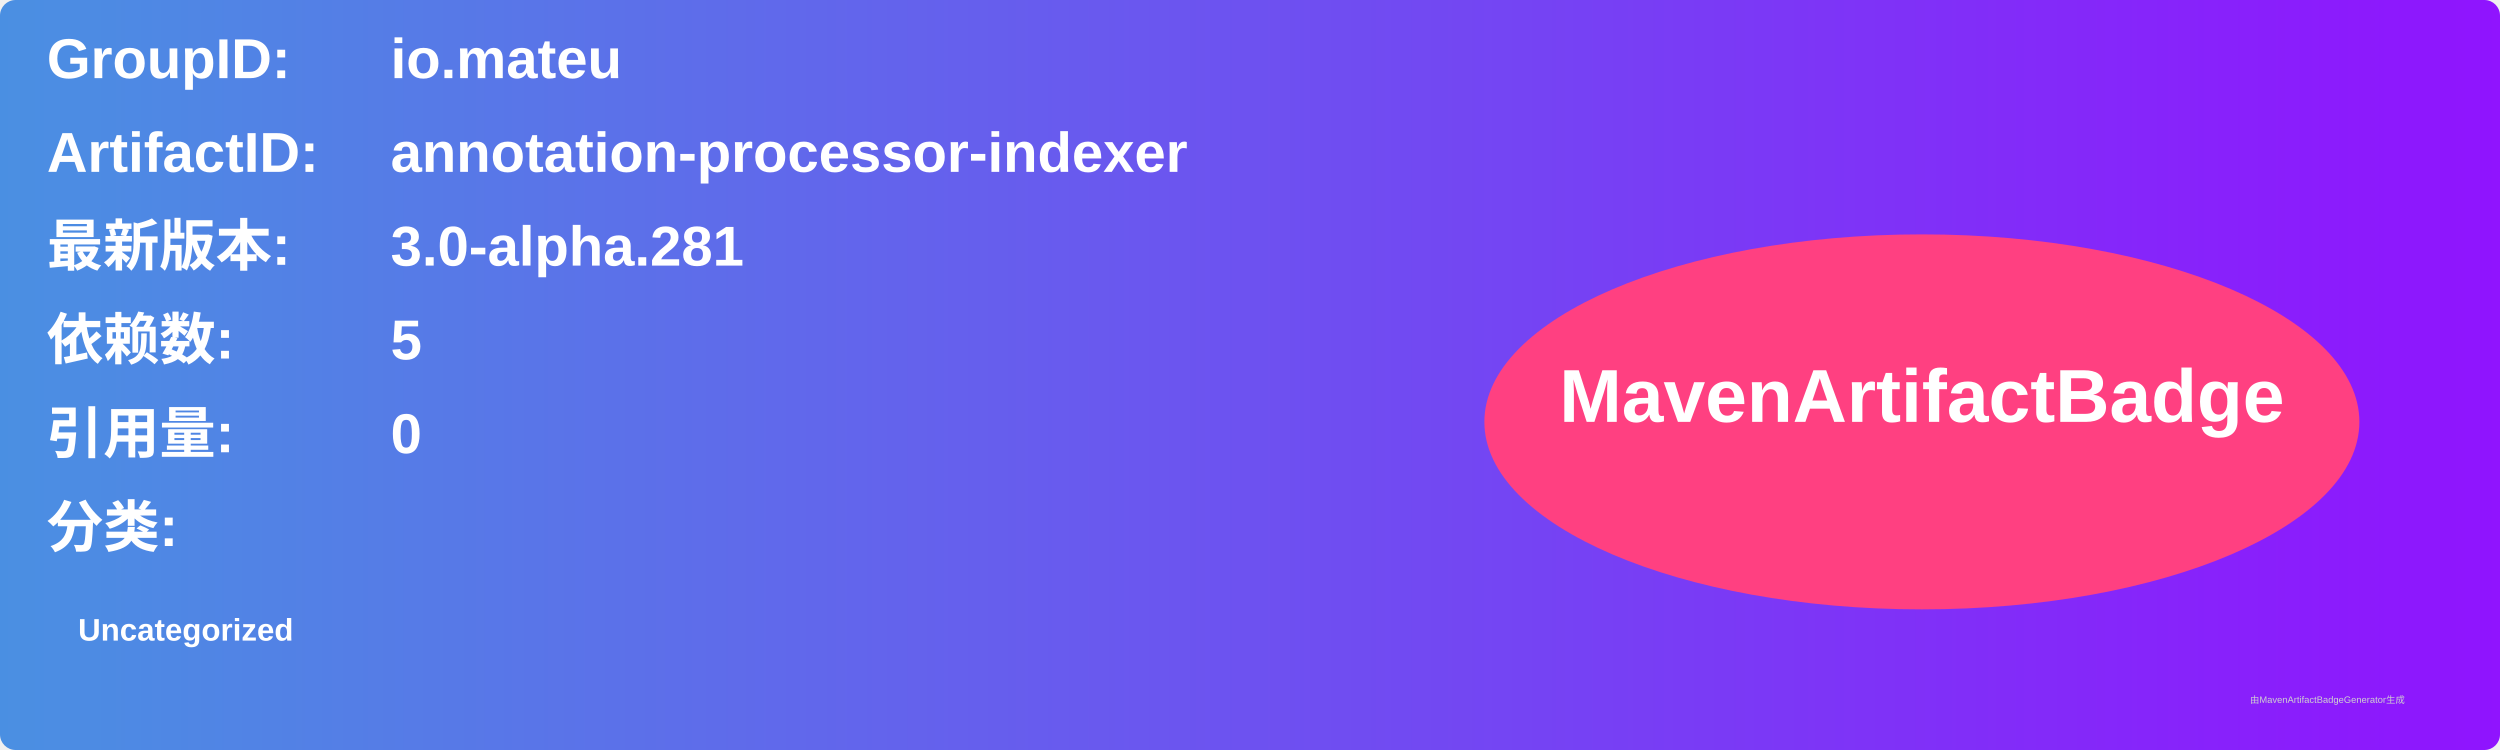
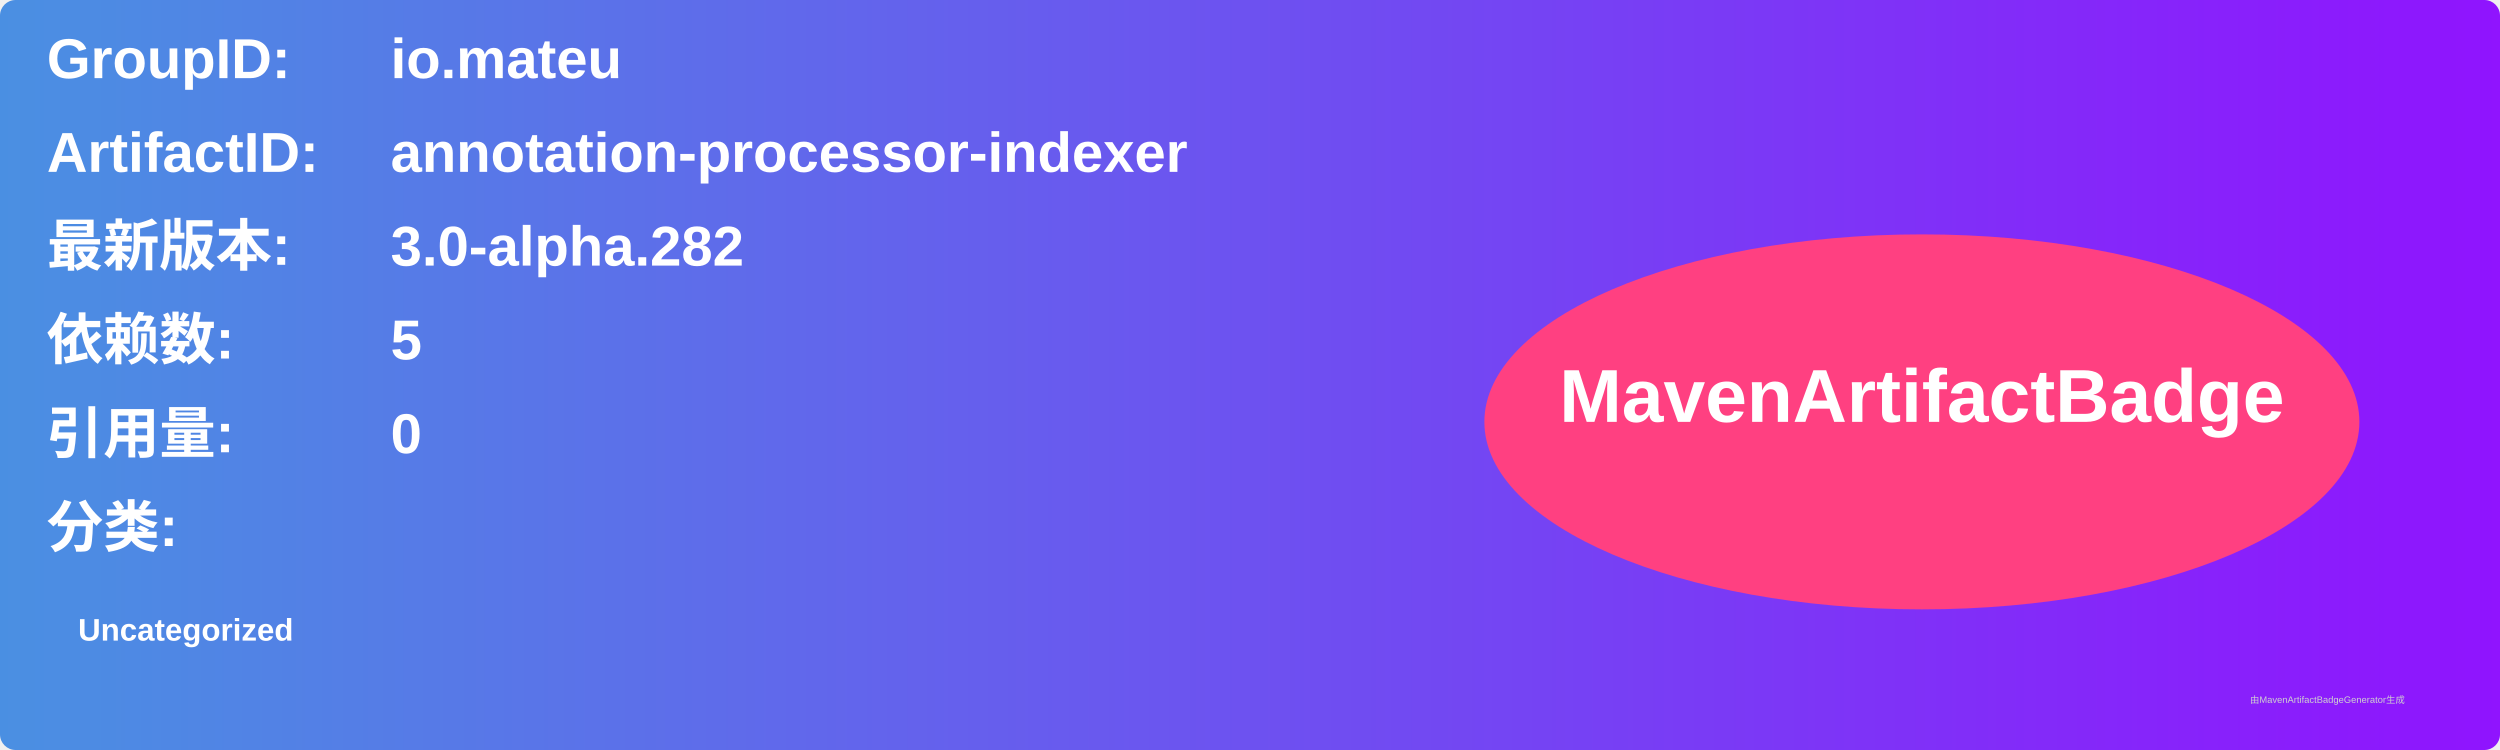
<svg xmlns="http://www.w3.org/2000/svg" width="800" height="240" viewBox="0 0 800 240">
  <linearGradient id="grad" x1="0%" y1="0%" x2="100%" y2="0%">
    <stop offset="0%" stop-color="#4a90e2" />
    <stop offset="100%" stop-color="#9013fe" />
  </linearGradient>
  <rect width="100%" height="100%" rx="5" ry="5" fill="url(#grad)" />
  <g transform="translate(15, 15)">
    <text x="0" y="10" font-family="Arial" font-size="18" fill="white" font-weight="bold" width="260">GroupID:</text>
    <text x="110" y="10" font-family="Arial" font-size="18" fill="white" font-weight="bold" width="460">io.mateu</text>
    <text x="0" y="40" font-family="Arial" font-size="18" fill="white" font-weight="bold" width="260">ArtifactID:</text>
    <text x="110" y="40" font-family="Arial" font-size="18" fill="white" font-weight="bold" width="460">annotation-processor-indexer</text>
    <text x="0" y="70" font-family="Arial" font-size="18" fill="white" font-weight="bold">最新版本:</text>
    <text x="110" y="70" font-family="Arial" font-size="18" fill="white" font-weight="bold">
-       <tspan font-weight="bold">3.0-alpha.281</tspan>
+       <tspan font-weight="bold">3.0-alpha.282</tspan>
    </text>
    <text x="0" y="100" font-family="Arial" font-size="18" fill="white" font-weight="bold">依赖数: </text>
    <text x="110" y="100" font-family="Arial" font-size="18" fill="white">
      <tspan font-weight="bold">5</tspan>
    </text>
    <text x="0" y="130" font-family="Arial" font-size="18" fill="white" font-weight="bold">引用量: </text>
    <text x="110" y="130" font-family="Arial" font-size="18" fill="white">
      <tspan font-weight="bold">0</tspan>
    </text>
    <text x="0" y="160" font-family="Arial" font-size="18" fill="white" font-weight="bold">分类:</text>
    <text x="10" y="190" font-family="Arial" font-size="10" fill="white">
      <tspan font-weight="bold">Uncategorized</tspan>
    </text>
    <ellipse cx="600" cy="120" rx="140" ry="60" fill="#ff4081" />
    <text x="600" y="120" text-anchor="middle" font-family="Arial" font-size="24" fill="white" font-weight="bold">MavenArtifactBadge</text>
  </g>
  <text x="720" y="225" font-family="Arial" font-size="3" fill="#d0d0d0">由MavenArtifactBadgeGenerator生成</text>
</svg>
